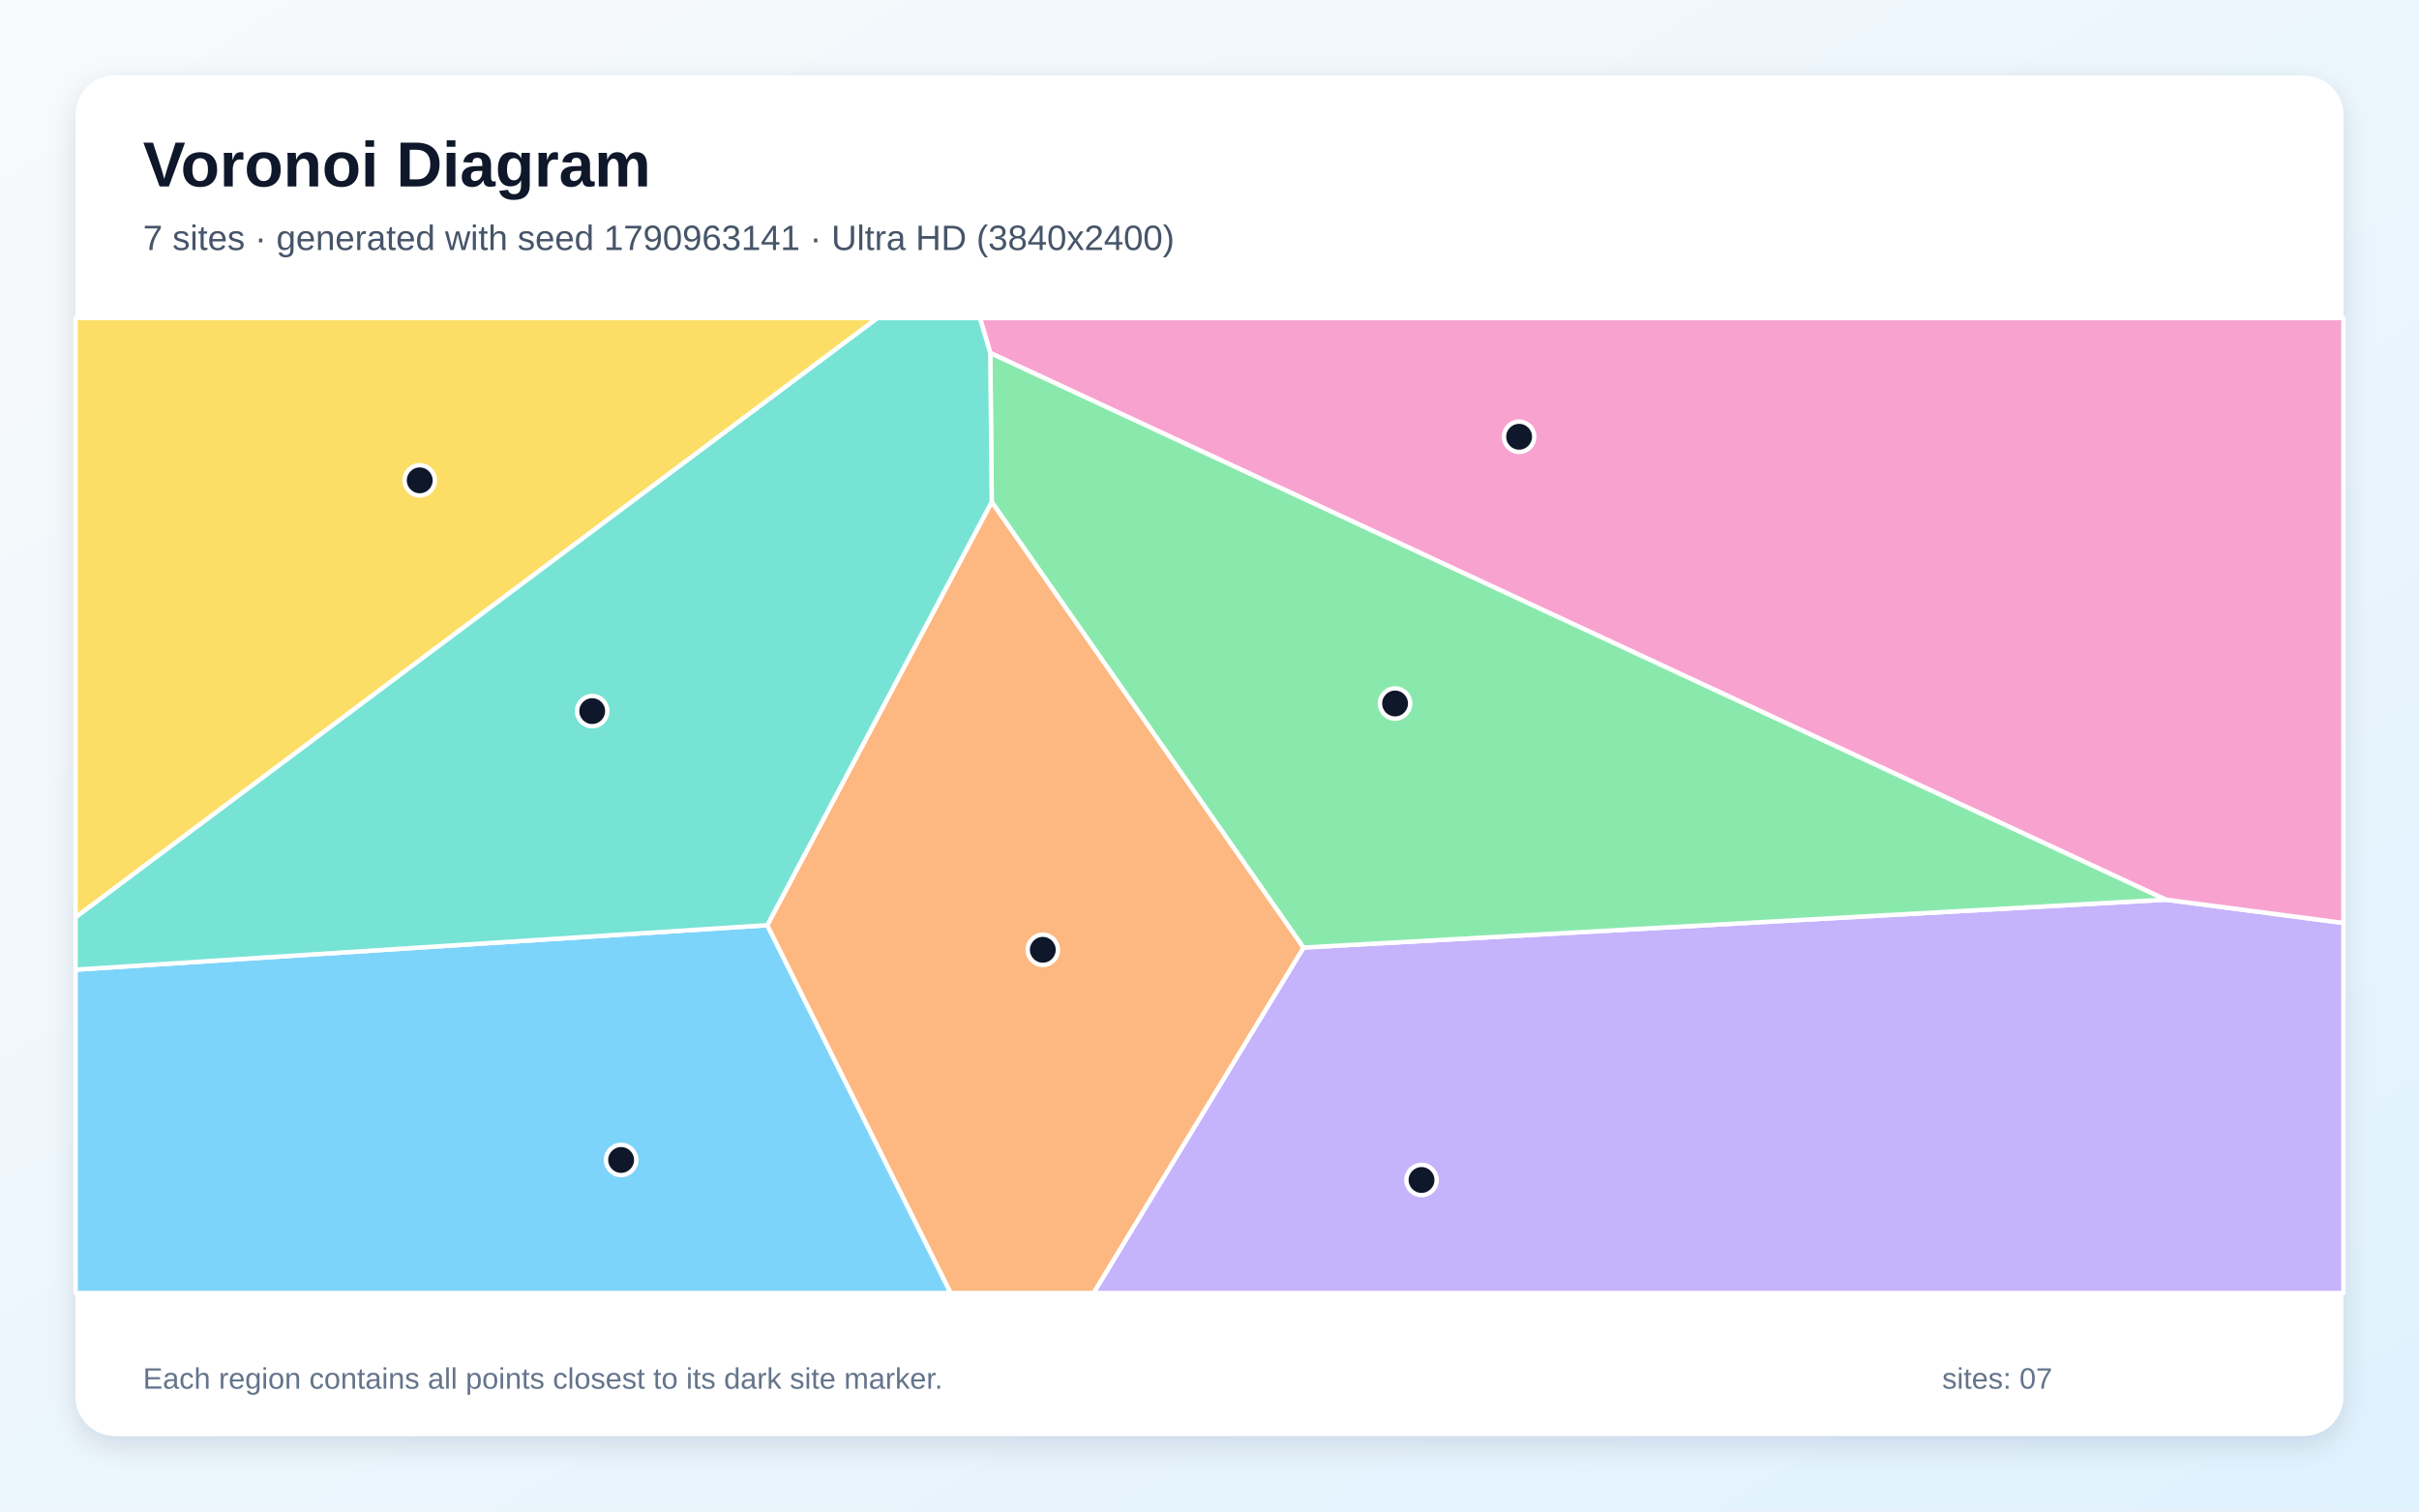
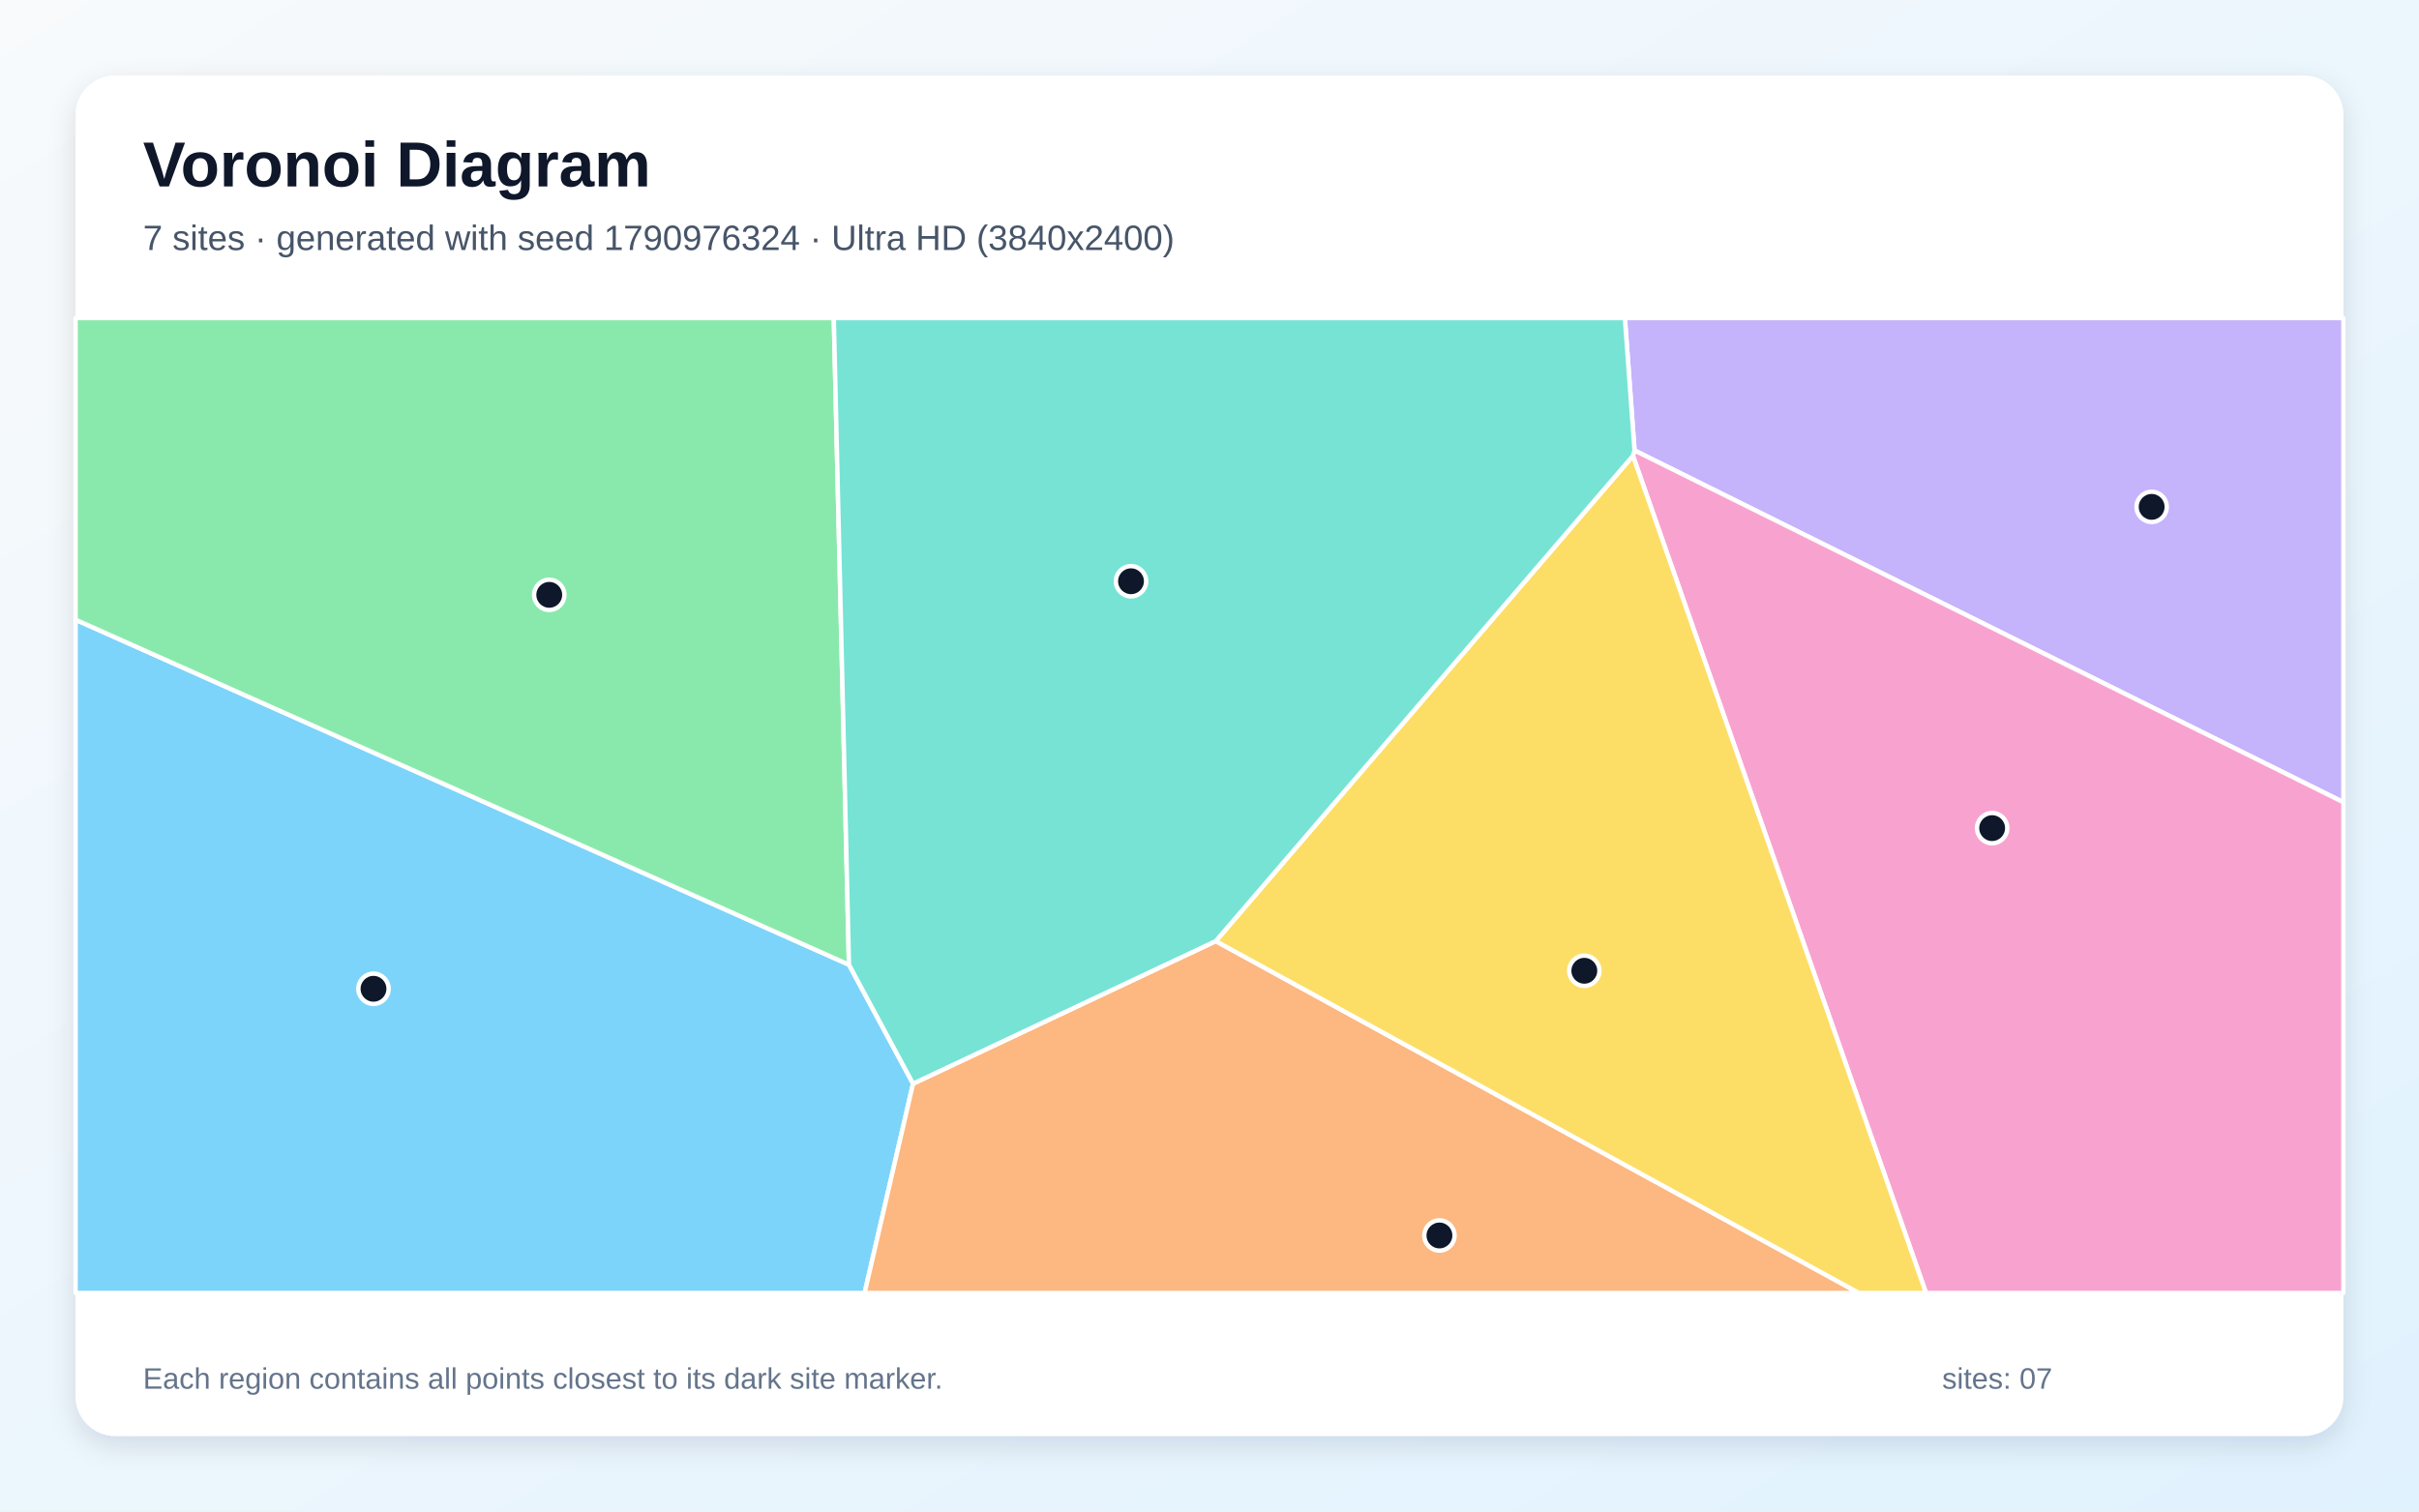
<svg xmlns="http://www.w3.org/2000/svg" width="3840" height="2400" viewBox="0 0 3840 2400" role="img" aria-labelledby="title description">
  <defs>
    <linearGradient id="background" x1="0" y1="0" x2="1" y2="1">
      <stop stop-color="#F8FAFC" />
      <stop offset="1" stop-color="#E0F2FE" />
    </linearGradient>
    <filter id="shadow" x="-5%" y="-5%" width="110%" height="110%">
      <feDropShadow dx="0" dy="15" stdDeviation="22" flood-color="#0F172A" flood-opacity=".12" />
    </filter>
  </defs>
  <rect width="3840" height="2400" fill="url(#background)" />
  <rect x="120" y="120" width="3600" height="2160" rx="63" fill="#FFFFFF" filter="url(#shadow)" />
  <g font-family="Arial, sans-serif">
    <text x="227" y="296" font-size="101" font-weight="700" fill="#0F172A">Voronoi Diagram</text>
-     <text x="227" y="397" font-size="56" fill="#475569">7 sites · generated with seed 1790963141 · Ultra HD (3840x2400)</text>
+     <text x="227" y="397" font-size="56" fill="#475569">7 sites · generated with seed 1790976324 · Ultra HD (3840x2400)</text>
  </g>
  <g stroke="#FFFFFF" stroke-width="7" stroke-linejoin="round">
-     <polygon points="120.0,1539.6 1218.0,1469.0 1509.2,2053.0 120.0,2053.0" fill="#38BDF8" fill-opacity="0.65" />
-     <polygon points="2069.3,1504.5 3438.0,1428.5 3720.0,1465.5 3720.0,2053.0 1735.8,2053.0" fill="#A78BFA" fill-opacity="0.65" />
-     <polygon points="3438.0,1428.5 1572.0,560.5 1555.6,505.0 3720.0,505.0 3720.0,1465.5" fill="#F472B6" fill-opacity="0.65" />
-     <polygon points="1218.0,1469.0 1574.3,796.8 2069.3,1504.5 1735.8,2053.0 1509.2,2053.0" fill="#FB923C" fill-opacity="0.65" />
-     <polygon points="120.0,1456.6 120.0,505.0 1393.0,505.0" fill="#FACC15" fill-opacity="0.65" />
-     <polygon points="1572.0,560.5 3438.0,1428.5 2069.3,1504.5 1574.3,796.8" fill="#4ADE80" fill-opacity="0.65" />
-     <polygon points="1572.0,560.5 1574.3,796.8 1218.0,1469.0 120.0,1539.6 120.0,1456.6 1393.0,505.0 1555.6,505.0" fill="#2DD4BF" fill-opacity="0.65" />
+     <polygon points="120.0,984.0 1347.7,1531.8 1449.4,1720.7 1372.5,2053.0 120.0,2053.0" fill="#38BDF8" fill-opacity="0.65" />
+     <polygon points="2594.7,715.2 2579.4,505.0 3720.0,505.0 3720.0,1273.8" fill="#A78BFA" fill-opacity="0.65" />
+     <polygon points="2592.2,723.7 2594.7,715.2 3720.0,1273.8 3720.0,2053.0 3057.4,2053.0" fill="#F472B6" fill-opacity="0.65" />
+     <polygon points="1449.4,1720.7 1929.9,1494.3 2950.9,2053.0 1372.5,2053.0" fill="#FB923C" fill-opacity="0.65" />
+     <polygon points="1929.9,1494.3 2592.2,723.7 3057.4,2053.0 2950.9,2053.0" fill="#FACC15" fill-opacity="0.65" />
+     <polygon points="1347.7,1531.8 120.0,984.0 120.0,505.0 1323.6,505.0" fill="#4ADE80" fill-opacity="0.65" />
+     <polygon points="1929.9,1494.3 1449.4,1720.7 1347.7,1531.8 1323.6,505.0 2579.4,505.0 2594.7,715.2 2592.2,723.7" fill="#2DD4BF" fill-opacity="0.65" />
  </g>
  <g>
-     <circle cx="986.0" cy="1841.8" r="24" fill="#0F172A" stroke="#FFFFFF" stroke-width="7" />
-     <circle cx="2256.6" cy="1873.6" r="24" fill="#0F172A" stroke="#FFFFFF" stroke-width="7" />
-     <circle cx="2411.5" cy="693.5" r="24" fill="#0F172A" stroke="#FFFFFF" stroke-width="7" />
-     <circle cx="1655.4" cy="1508.1" r="24" fill="#0F172A" stroke="#FFFFFF" stroke-width="7" />
-     <circle cx="666.3" cy="762.7" r="24" fill="#0F172A" stroke="#FFFFFF" stroke-width="7" />
-     <circle cx="2214.6" cy="1117.0" r="24" fill="#0F172A" stroke="#FFFFFF" stroke-width="7" />
-     <circle cx="940.1" cy="1129.1" r="24" fill="#0F172A" stroke="#FFFFFF" stroke-width="7" />
+     <circle cx="592.9" cy="1570.0" r="24" fill="#0F172A" stroke="#FFFFFF" stroke-width="7" />
+     <circle cx="3415.6" cy="804.8" r="24" fill="#0F172A" stroke="#FFFFFF" stroke-width="7" />
+     <circle cx="3162.4" cy="1314.9" r="24" fill="#0F172A" stroke="#FFFFFF" stroke-width="7" />
+     <circle cx="2285.0" cy="1961.7" r="24" fill="#0F172A" stroke="#FFFFFF" stroke-width="7" />
+     <circle cx="2515.0" cy="1541.4" r="24" fill="#0F172A" stroke="#FFFFFF" stroke-width="7" />
+     <circle cx="871.9" cy="944.5" r="24" fill="#0F172A" stroke="#FFFFFF" stroke-width="7" />
+     <circle cx="1795.4" cy="922.9" r="24" fill="#0F172A" stroke="#FFFFFF" stroke-width="7" />
  </g>
  <g font-family="Arial, sans-serif" font-size="47" fill="#64748B">
    <text x="227" y="2205">Each region contains all points closest to its dark site marker.</text>
    <text x="3083" y="2205">sites: 07</text>
  </g>
</svg>
